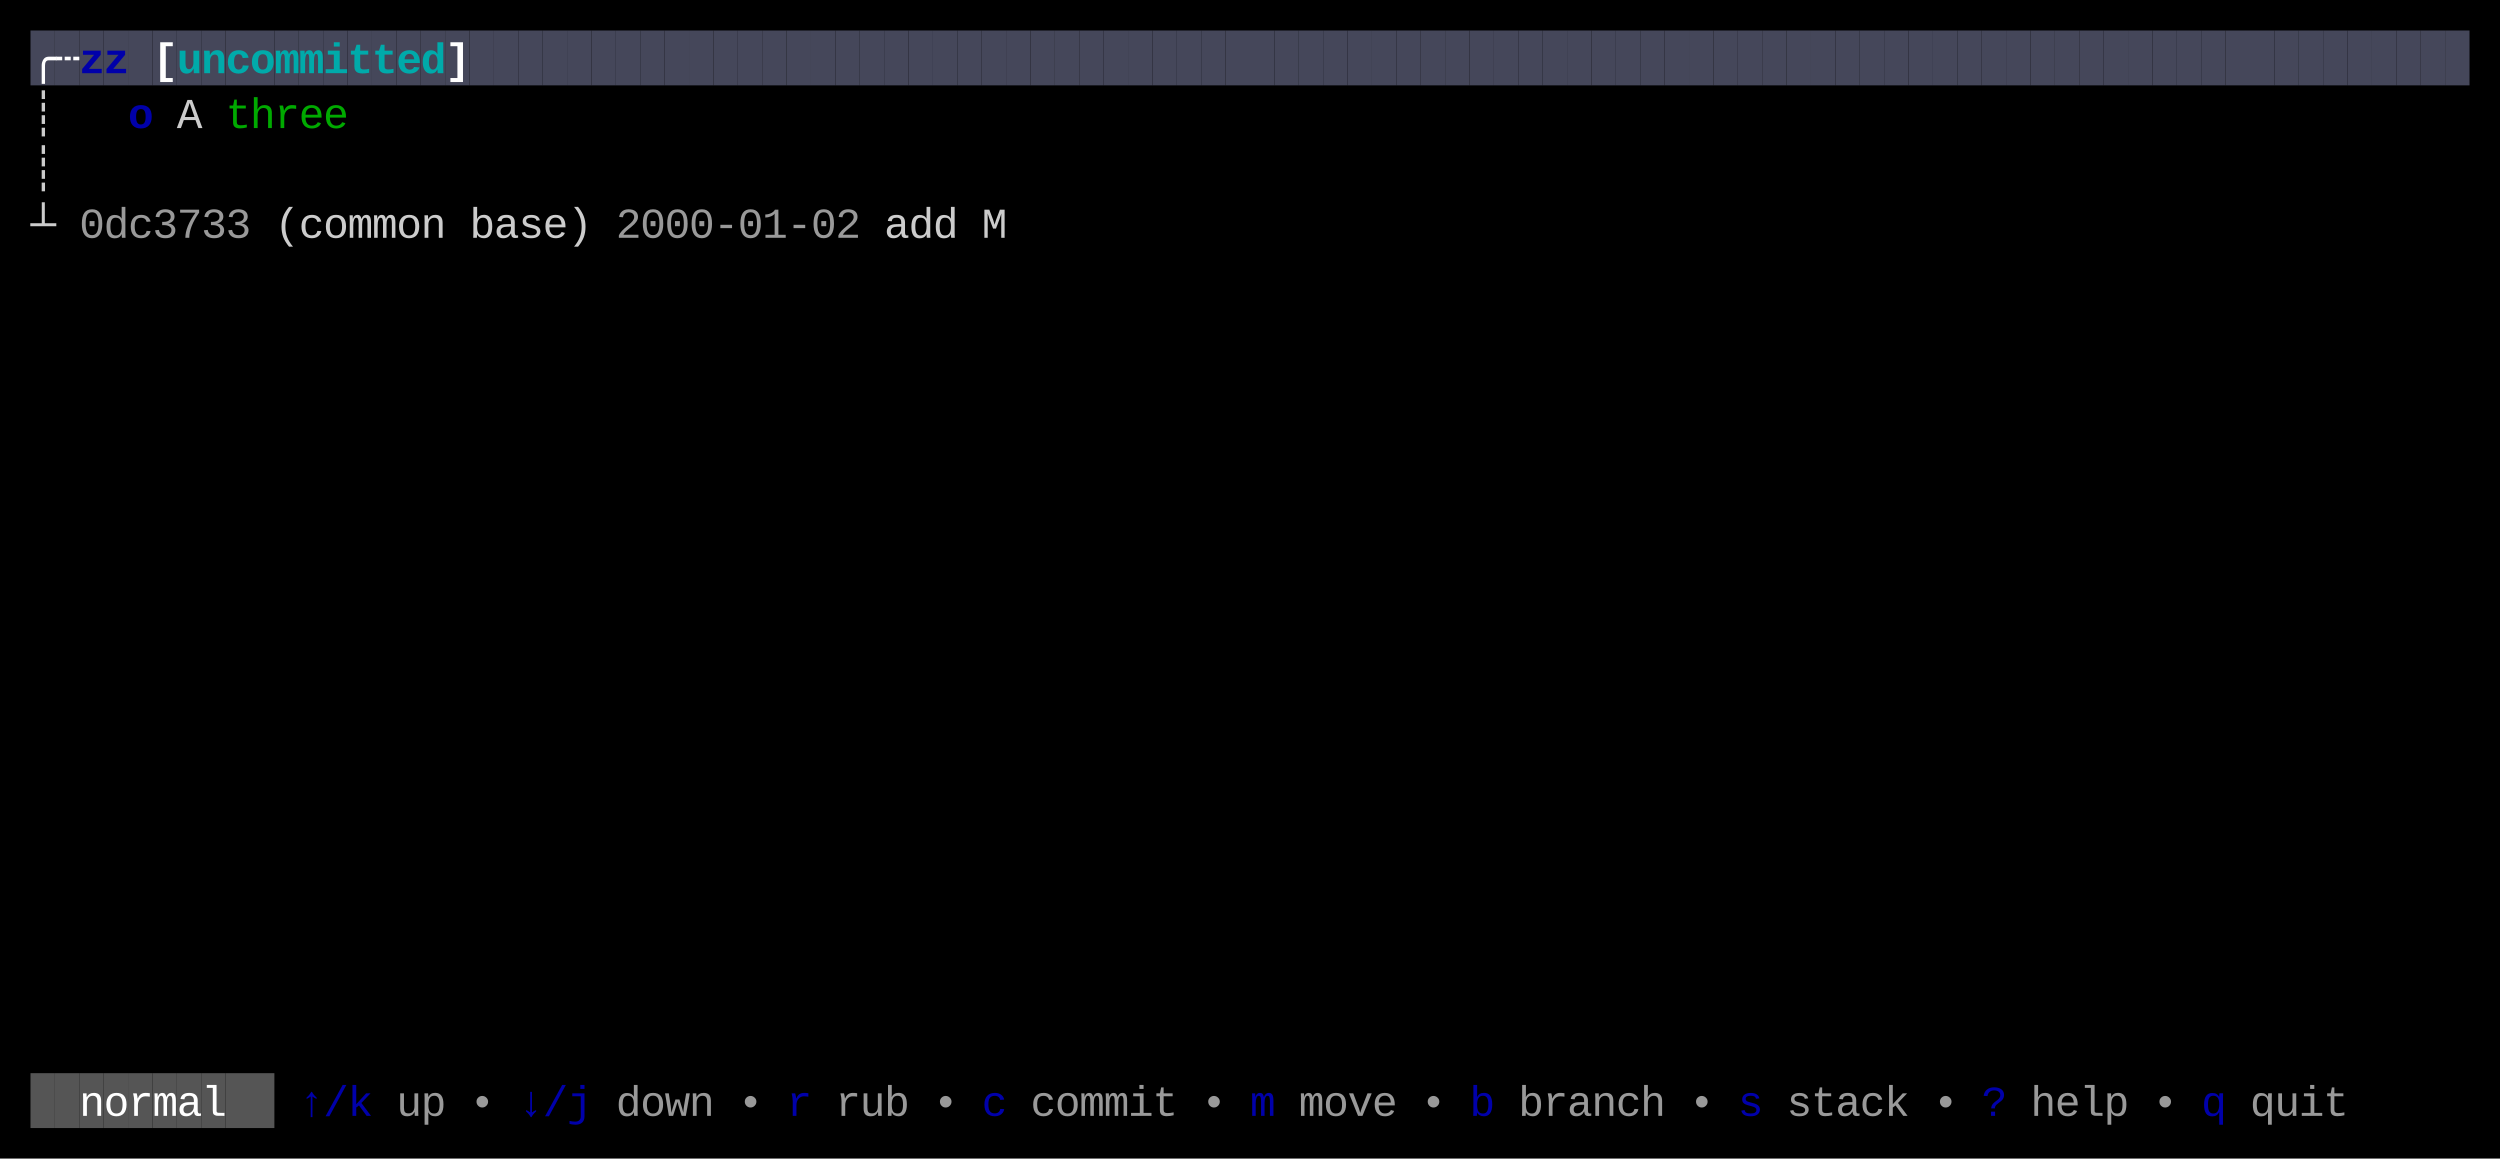
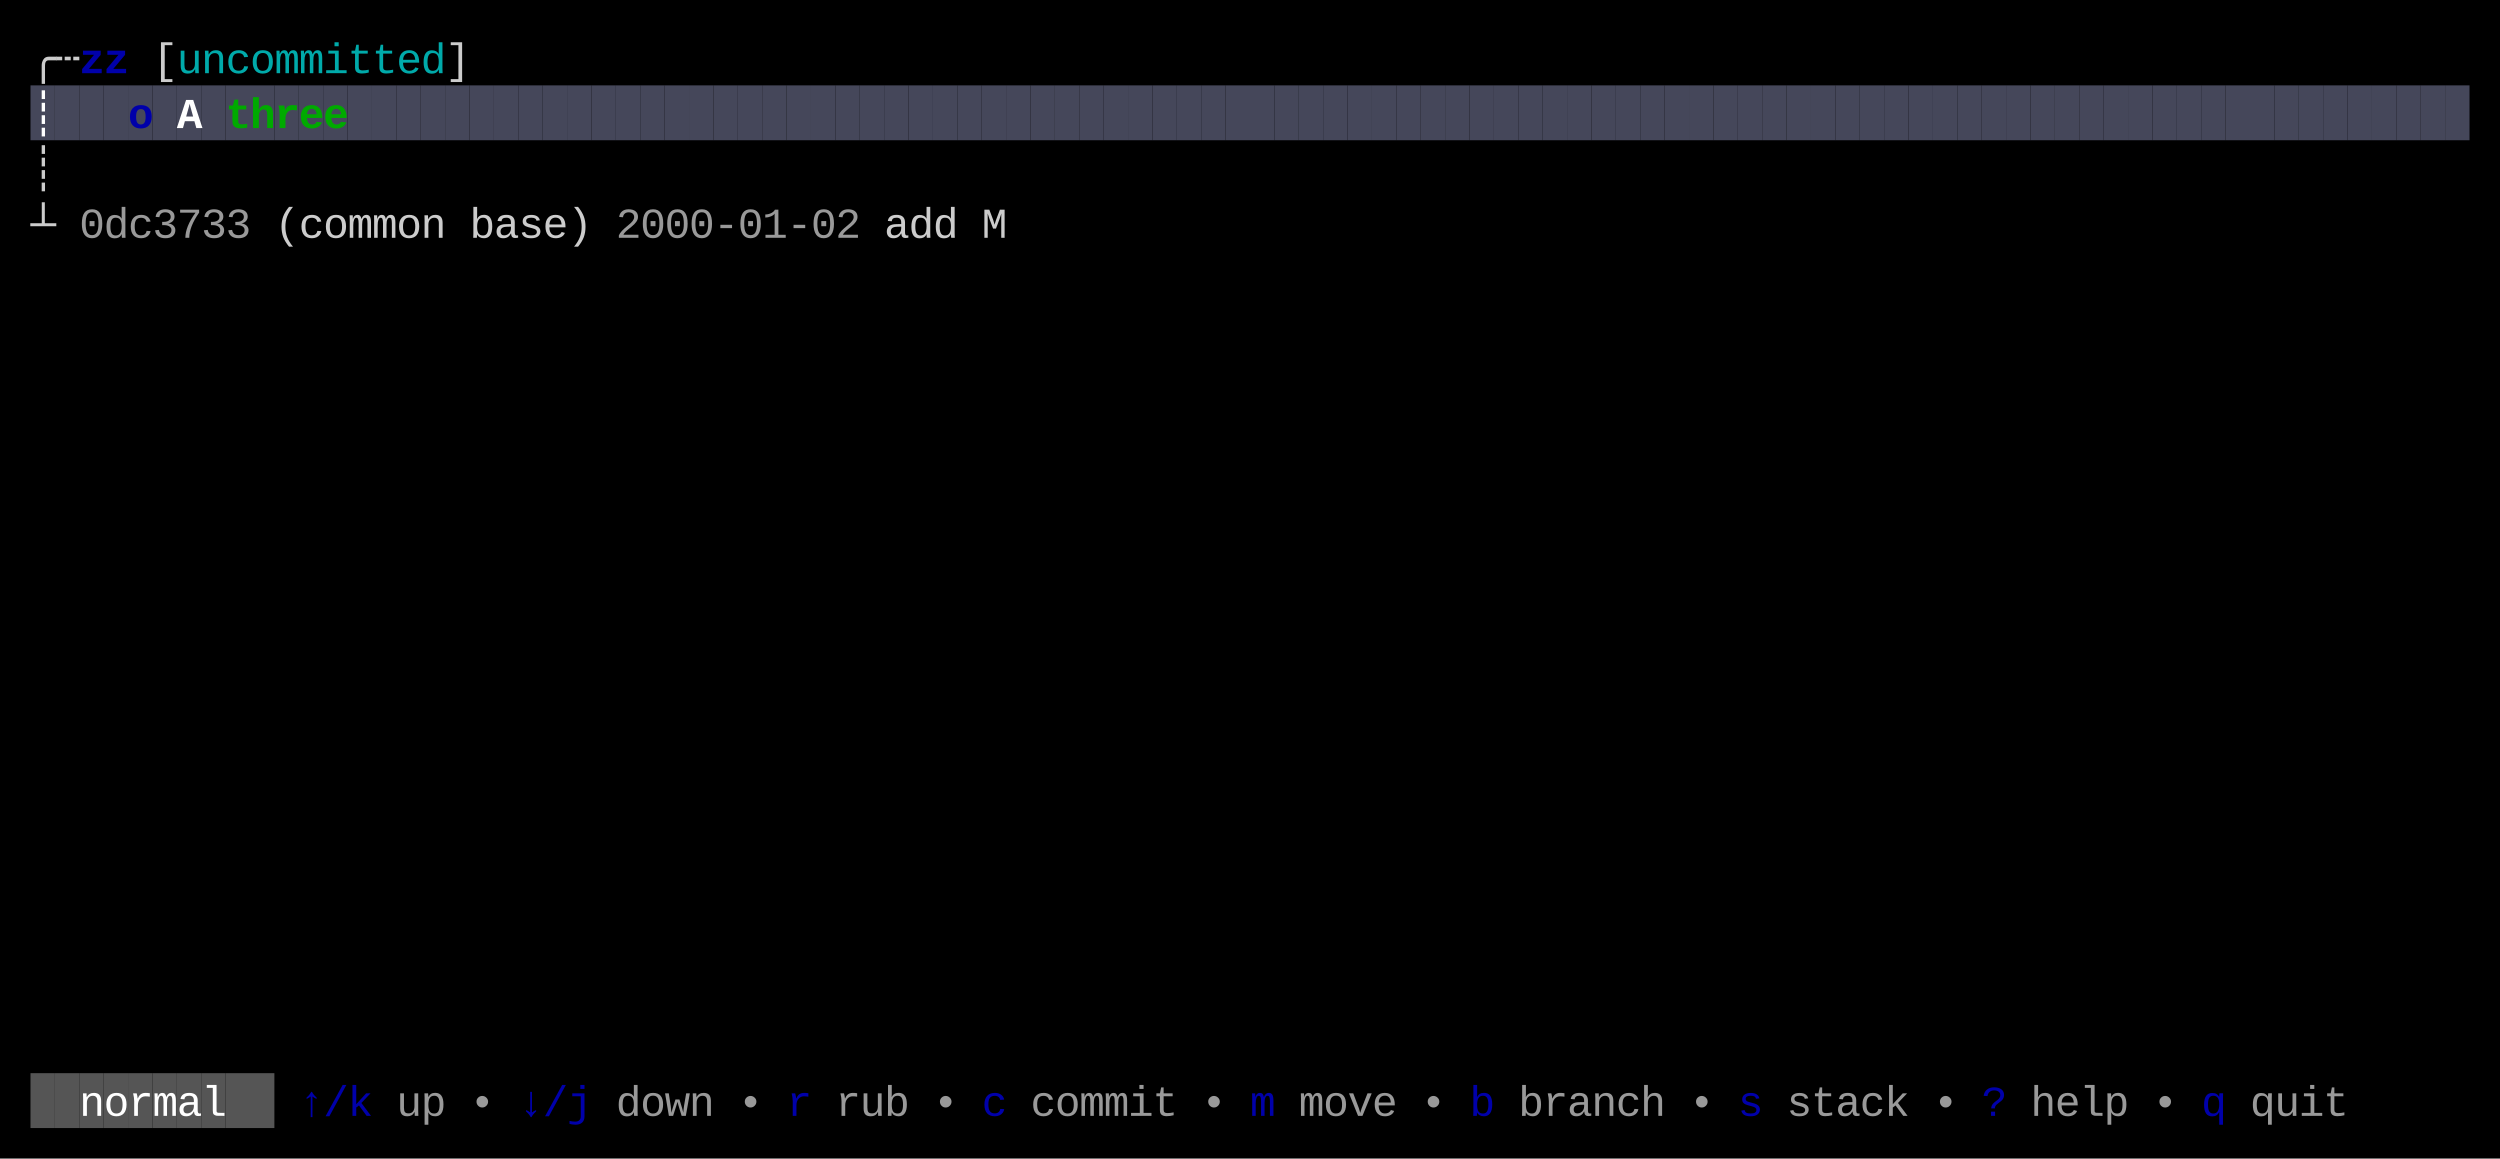
<svg xmlns="http://www.w3.org/2000/svg" width="820" height="380" viewBox="0 0 820 380">
  <rect x="0" y="0" width="820" height="380" fill="#000000" />
-   <rect x="10" y="10" width="8" height="18" fill="#45475A" />
-   <rect x="18" y="10" width="8" height="18" fill="#45475A" />
-   <rect x="26" y="10" width="8" height="18" fill="#45475A" />
-   <rect x="34" y="10" width="8" height="18" fill="#45475A" />
-   <rect x="42" y="10" width="8" height="18" fill="#45475A" />
-   <rect x="50" y="10" width="8" height="18" fill="#45475A" />
-   <rect x="58" y="10" width="8" height="18" fill="#45475A" />
-   <rect x="66" y="10" width="8" height="18" fill="#45475A" />
-   <rect x="74" y="10" width="8" height="18" fill="#45475A" />
-   <rect x="82" y="10" width="8" height="18" fill="#45475A" />
-   <rect x="90" y="10" width="8" height="18" fill="#45475A" />
-   <rect x="98" y="10" width="8" height="18" fill="#45475A" />
-   <rect x="106" y="10" width="8" height="18" fill="#45475A" />
-   <rect x="114" y="10" width="8" height="18" fill="#45475A" />
-   <rect x="122" y="10" width="8" height="18" fill="#45475A" />
-   <rect x="130" y="10" width="8" height="18" fill="#45475A" />
-   <rect x="138" y="10" width="8" height="18" fill="#45475A" />
-   <rect x="146" y="10" width="8" height="18" fill="#45475A" />
-   <rect x="154" y="10" width="8" height="18" fill="#45475A" />
-   <rect x="162" y="10" width="8" height="18" fill="#45475A" />
-   <rect x="170" y="10" width="8" height="18" fill="#45475A" />
-   <rect x="178" y="10" width="8" height="18" fill="#45475A" />
-   <rect x="186" y="10" width="8" height="18" fill="#45475A" />
-   <rect x="194" y="10" width="8" height="18" fill="#45475A" />
-   <rect x="202" y="10" width="8" height="18" fill="#45475A" />
-   <rect x="210" y="10" width="8" height="18" fill="#45475A" />
-   <rect x="218" y="10" width="8" height="18" fill="#45475A" />
-   <rect x="226" y="10" width="8" height="18" fill="#45475A" />
-   <rect x="234" y="10" width="8" height="18" fill="#45475A" />
-   <rect x="242" y="10" width="8" height="18" fill="#45475A" />
-   <rect x="250" y="10" width="8" height="18" fill="#45475A" />
-   <rect x="258" y="10" width="8" height="18" fill="#45475A" />
-   <rect x="266" y="10" width="8" height="18" fill="#45475A" />
-   <rect x="274" y="10" width="8" height="18" fill="#45475A" />
-   <rect x="282" y="10" width="8" height="18" fill="#45475A" />
-   <rect x="290" y="10" width="8" height="18" fill="#45475A" />
-   <rect x="298" y="10" width="8" height="18" fill="#45475A" />
-   <rect x="306" y="10" width="8" height="18" fill="#45475A" />
-   <rect x="314" y="10" width="8" height="18" fill="#45475A" />
-   <rect x="322" y="10" width="8" height="18" fill="#45475A" />
-   <rect x="330" y="10" width="8" height="18" fill="#45475A" />
-   <rect x="338" y="10" width="8" height="18" fill="#45475A" />
-   <rect x="346" y="10" width="8" height="18" fill="#45475A" />
-   <rect x="354" y="10" width="8" height="18" fill="#45475A" />
-   <rect x="362" y="10" width="8" height="18" fill="#45475A" />
-   <rect x="370" y="10" width="8" height="18" fill="#45475A" />
-   <rect x="378" y="10" width="8" height="18" fill="#45475A" />
-   <rect x="386" y="10" width="8" height="18" fill="#45475A" />
-   <rect x="394" y="10" width="8" height="18" fill="#45475A" />
-   <rect x="402" y="10" width="8" height="18" fill="#45475A" />
-   <rect x="410" y="10" width="8" height="18" fill="#45475A" />
-   <rect x="418" y="10" width="8" height="18" fill="#45475A" />
-   <rect x="426" y="10" width="8" height="18" fill="#45475A" />
-   <rect x="434" y="10" width="8" height="18" fill="#45475A" />
-   <rect x="442" y="10" width="8" height="18" fill="#45475A" />
-   <rect x="450" y="10" width="8" height="18" fill="#45475A" />
-   <rect x="458" y="10" width="8" height="18" fill="#45475A" />
-   <rect x="466" y="10" width="8" height="18" fill="#45475A" />
-   <rect x="474" y="10" width="8" height="18" fill="#45475A" />
-   <rect x="482" y="10" width="8" height="18" fill="#45475A" />
-   <rect x="490" y="10" width="8" height="18" fill="#45475A" />
-   <rect x="498" y="10" width="8" height="18" fill="#45475A" />
-   <rect x="506" y="10" width="8" height="18" fill="#45475A" />
-   <rect x="514" y="10" width="8" height="18" fill="#45475A" />
-   <rect x="522" y="10" width="8" height="18" fill="#45475A" />
-   <rect x="530" y="10" width="8" height="18" fill="#45475A" />
-   <rect x="538" y="10" width="8" height="18" fill="#45475A" />
-   <rect x="546" y="10" width="8" height="18" fill="#45475A" />
-   <rect x="554" y="10" width="8" height="18" fill="#45475A" />
-   <rect x="562" y="10" width="8" height="18" fill="#45475A" />
-   <rect x="570" y="10" width="8" height="18" fill="#45475A" />
-   <rect x="578" y="10" width="8" height="18" fill="#45475A" />
-   <rect x="586" y="10" width="8" height="18" fill="#45475A" />
-   <rect x="594" y="10" width="8" height="18" fill="#45475A" />
-   <rect x="602" y="10" width="8" height="18" fill="#45475A" />
-   <rect x="610" y="10" width="8" height="18" fill="#45475A" />
-   <rect x="618" y="10" width="8" height="18" fill="#45475A" />
-   <rect x="626" y="10" width="8" height="18" fill="#45475A" />
-   <rect x="634" y="10" width="8" height="18" fill="#45475A" />
-   <rect x="642" y="10" width="8" height="18" fill="#45475A" />
-   <rect x="650" y="10" width="8" height="18" fill="#45475A" />
-   <rect x="658" y="10" width="8" height="18" fill="#45475A" />
-   <rect x="666" y="10" width="8" height="18" fill="#45475A" />
-   <rect x="674" y="10" width="8" height="18" fill="#45475A" />
-   <rect x="682" y="10" width="8" height="18" fill="#45475A" />
-   <rect x="690" y="10" width="8" height="18" fill="#45475A" />
-   <rect x="698" y="10" width="8" height="18" fill="#45475A" />
-   <rect x="706" y="10" width="8" height="18" fill="#45475A" />
-   <rect x="714" y="10" width="8" height="18" fill="#45475A" />
-   <rect x="722" y="10" width="8" height="18" fill="#45475A" />
-   <rect x="730" y="10" width="8" height="18" fill="#45475A" />
-   <rect x="738" y="10" width="8" height="18" fill="#45475A" />
-   <rect x="746" y="10" width="8" height="18" fill="#45475A" />
-   <rect x="754" y="10" width="8" height="18" fill="#45475A" />
-   <rect x="762" y="10" width="8" height="18" fill="#45475A" />
-   <rect x="770" y="10" width="8" height="18" fill="#45475A" />
-   <rect x="778" y="10" width="8" height="18" fill="#45475A" />
-   <rect x="786" y="10" width="8" height="18" fill="#45475A" />
-   <rect x="794" y="10" width="8" height="18" fill="#45475A" />
-   <rect x="802" y="10" width="8" height="18" fill="#45475A" />
+   <rect x="10" y="28" width="8" height="18" fill="#45475A" />
+   <rect x="18" y="28" width="8" height="18" fill="#45475A" />
+   <rect x="26" y="28" width="8" height="18" fill="#45475A" />
+   <rect x="34" y="28" width="8" height="18" fill="#45475A" />
+   <rect x="42" y="28" width="8" height="18" fill="#45475A" />
+   <rect x="50" y="28" width="8" height="18" fill="#45475A" />
+   <rect x="58" y="28" width="8" height="18" fill="#45475A" />
+   <rect x="66" y="28" width="8" height="18" fill="#45475A" />
+   <rect x="74" y="28" width="8" height="18" fill="#45475A" />
+   <rect x="82" y="28" width="8" height="18" fill="#45475A" />
+   <rect x="90" y="28" width="8" height="18" fill="#45475A" />
+   <rect x="98" y="28" width="8" height="18" fill="#45475A" />
+   <rect x="106" y="28" width="8" height="18" fill="#45475A" />
+   <rect x="114" y="28" width="8" height="18" fill="#45475A" />
+   <rect x="122" y="28" width="8" height="18" fill="#45475A" />
+   <rect x="130" y="28" width="8" height="18" fill="#45475A" />
+   <rect x="138" y="28" width="8" height="18" fill="#45475A" />
+   <rect x="146" y="28" width="8" height="18" fill="#45475A" />
+   <rect x="154" y="28" width="8" height="18" fill="#45475A" />
+   <rect x="162" y="28" width="8" height="18" fill="#45475A" />
+   <rect x="170" y="28" width="8" height="18" fill="#45475A" />
+   <rect x="178" y="28" width="8" height="18" fill="#45475A" />
+   <rect x="186" y="28" width="8" height="18" fill="#45475A" />
+   <rect x="194" y="28" width="8" height="18" fill="#45475A" />
+   <rect x="202" y="28" width="8" height="18" fill="#45475A" />
+   <rect x="210" y="28" width="8" height="18" fill="#45475A" />
+   <rect x="218" y="28" width="8" height="18" fill="#45475A" />
+   <rect x="226" y="28" width="8" height="18" fill="#45475A" />
+   <rect x="234" y="28" width="8" height="18" fill="#45475A" />
+   <rect x="242" y="28" width="8" height="18" fill="#45475A" />
+   <rect x="250" y="28" width="8" height="18" fill="#45475A" />
+   <rect x="258" y="28" width="8" height="18" fill="#45475A" />
+   <rect x="266" y="28" width="8" height="18" fill="#45475A" />
+   <rect x="274" y="28" width="8" height="18" fill="#45475A" />
+   <rect x="282" y="28" width="8" height="18" fill="#45475A" />
+   <rect x="290" y="28" width="8" height="18" fill="#45475A" />
+   <rect x="298" y="28" width="8" height="18" fill="#45475A" />
+   <rect x="306" y="28" width="8" height="18" fill="#45475A" />
+   <rect x="314" y="28" width="8" height="18" fill="#45475A" />
+   <rect x="322" y="28" width="8" height="18" fill="#45475A" />
+   <rect x="330" y="28" width="8" height="18" fill="#45475A" />
+   <rect x="338" y="28" width="8" height="18" fill="#45475A" />
+   <rect x="346" y="28" width="8" height="18" fill="#45475A" />
+   <rect x="354" y="28" width="8" height="18" fill="#45475A" />
+   <rect x="362" y="28" width="8" height="18" fill="#45475A" />
+   <rect x="370" y="28" width="8" height="18" fill="#45475A" />
+   <rect x="378" y="28" width="8" height="18" fill="#45475A" />
+   <rect x="386" y="28" width="8" height="18" fill="#45475A" />
+   <rect x="394" y="28" width="8" height="18" fill="#45475A" />
+   <rect x="402" y="28" width="8" height="18" fill="#45475A" />
+   <rect x="410" y="28" width="8" height="18" fill="#45475A" />
+   <rect x="418" y="28" width="8" height="18" fill="#45475A" />
+   <rect x="426" y="28" width="8" height="18" fill="#45475A" />
+   <rect x="434" y="28" width="8" height="18" fill="#45475A" />
+   <rect x="442" y="28" width="8" height="18" fill="#45475A" />
+   <rect x="450" y="28" width="8" height="18" fill="#45475A" />
+   <rect x="458" y="28" width="8" height="18" fill="#45475A" />
+   <rect x="466" y="28" width="8" height="18" fill="#45475A" />
+   <rect x="474" y="28" width="8" height="18" fill="#45475A" />
+   <rect x="482" y="28" width="8" height="18" fill="#45475A" />
+   <rect x="490" y="28" width="8" height="18" fill="#45475A" />
+   <rect x="498" y="28" width="8" height="18" fill="#45475A" />
+   <rect x="506" y="28" width="8" height="18" fill="#45475A" />
+   <rect x="514" y="28" width="8" height="18" fill="#45475A" />
+   <rect x="522" y="28" width="8" height="18" fill="#45475A" />
+   <rect x="530" y="28" width="8" height="18" fill="#45475A" />
+   <rect x="538" y="28" width="8" height="18" fill="#45475A" />
+   <rect x="546" y="28" width="8" height="18" fill="#45475A" />
+   <rect x="554" y="28" width="8" height="18" fill="#45475A" />
+   <rect x="562" y="28" width="8" height="18" fill="#45475A" />
+   <rect x="570" y="28" width="8" height="18" fill="#45475A" />
+   <rect x="578" y="28" width="8" height="18" fill="#45475A" />
+   <rect x="586" y="28" width="8" height="18" fill="#45475A" />
+   <rect x="594" y="28" width="8" height="18" fill="#45475A" />
+   <rect x="602" y="28" width="8" height="18" fill="#45475A" />
+   <rect x="610" y="28" width="8" height="18" fill="#45475A" />
+   <rect x="618" y="28" width="8" height="18" fill="#45475A" />
+   <rect x="626" y="28" width="8" height="18" fill="#45475A" />
+   <rect x="634" y="28" width="8" height="18" fill="#45475A" />
+   <rect x="642" y="28" width="8" height="18" fill="#45475A" />
+   <rect x="650" y="28" width="8" height="18" fill="#45475A" />
+   <rect x="658" y="28" width="8" height="18" fill="#45475A" />
+   <rect x="666" y="28" width="8" height="18" fill="#45475A" />
+   <rect x="674" y="28" width="8" height="18" fill="#45475A" />
+   <rect x="682" y="28" width="8" height="18" fill="#45475A" />
+   <rect x="690" y="28" width="8" height="18" fill="#45475A" />
+   <rect x="698" y="28" width="8" height="18" fill="#45475A" />
+   <rect x="706" y="28" width="8" height="18" fill="#45475A" />
+   <rect x="714" y="28" width="8" height="18" fill="#45475A" />
+   <rect x="722" y="28" width="8" height="18" fill="#45475A" />
+   <rect x="730" y="28" width="8" height="18" fill="#45475A" />
+   <rect x="738" y="28" width="8" height="18" fill="#45475A" />
+   <rect x="746" y="28" width="8" height="18" fill="#45475A" />
+   <rect x="754" y="28" width="8" height="18" fill="#45475A" />
+   <rect x="762" y="28" width="8" height="18" fill="#45475A" />
+   <rect x="770" y="28" width="8" height="18" fill="#45475A" />
+   <rect x="778" y="28" width="8" height="18" fill="#45475A" />
+   <rect x="786" y="28" width="8" height="18" fill="#45475A" />
+   <rect x="794" y="28" width="8" height="18" fill="#45475A" />
+   <rect x="802" y="28" width="8" height="18" fill="#45475A" />
  <rect x="10" y="352" width="8" height="18" fill="#555555" />
  <rect x="18" y="352" width="8" height="18" fill="#555555" />
  <rect x="26" y="352" width="8" height="18" fill="#555555" />
  <rect x="34" y="352" width="8" height="18" fill="#555555" />
  <rect x="42" y="352" width="8" height="18" fill="#555555" />
  <rect x="50" y="352" width="8" height="18" fill="#555555" />
  <rect x="58" y="352" width="8" height="18" fill="#555555" />
  <rect x="66" y="352" width="8" height="18" fill="#555555" />
  <rect x="74" y="352" width="8" height="18" fill="#555555" />
  <rect x="82" y="352" width="8" height="18" fill="#555555" />
-   <text x="10" y="24" style="fill:#FFFFFF;font-weight:bold;" font-family="Menlo, Monaco, 'Courier New', monospace" font-size="14" xml:space="preserve">╭</text>
-   <text x="18" y="24" style="fill:#FFFFFF;font-weight:bold;" font-family="Menlo, Monaco, 'Courier New', monospace" font-size="14" xml:space="preserve">┄</text>
+   <text x="10" y="24" style="fill:#CCCCCC;" font-family="Menlo, Monaco, 'Courier New', monospace" font-size="14" xml:space="preserve">╭</text>
+   <text x="18" y="24" style="fill:#CCCCCC;" font-family="Menlo, Monaco, 'Courier New', monospace" font-size="14" xml:space="preserve">┄</text>
  <text x="26" y="24" style="fill:#0000AA;font-weight:bold;" font-family="Menlo, Monaco, 'Courier New', monospace" font-size="14" xml:space="preserve">z</text>
  <text x="34" y="24" style="fill:#0000AA;font-weight:bold;" font-family="Menlo, Monaco, 'Courier New', monospace" font-size="14" xml:space="preserve">z</text>
-   <text x="50" y="24" style="fill:#FFFFFF;font-weight:bold;" font-family="Menlo, Monaco, 'Courier New', monospace" font-size="14" xml:space="preserve">[</text>
-   <text x="58" y="24" style="fill:#00AAAA;font-weight:bold;" font-family="Menlo, Monaco, 'Courier New', monospace" font-size="14" xml:space="preserve">u</text>
-   <text x="66" y="24" style="fill:#00AAAA;font-weight:bold;" font-family="Menlo, Monaco, 'Courier New', monospace" font-size="14" xml:space="preserve">n</text>
-   <text x="74" y="24" style="fill:#00AAAA;font-weight:bold;" font-family="Menlo, Monaco, 'Courier New', monospace" font-size="14" xml:space="preserve">c</text>
-   <text x="82" y="24" style="fill:#00AAAA;font-weight:bold;" font-family="Menlo, Monaco, 'Courier New', monospace" font-size="14" xml:space="preserve">o</text>
-   <text x="90" y="24" style="fill:#00AAAA;font-weight:bold;" font-family="Menlo, Monaco, 'Courier New', monospace" font-size="14" xml:space="preserve">m</text>
-   <text x="98" y="24" style="fill:#00AAAA;font-weight:bold;" font-family="Menlo, Monaco, 'Courier New', monospace" font-size="14" xml:space="preserve">m</text>
-   <text x="106" y="24" style="fill:#00AAAA;font-weight:bold;" font-family="Menlo, Monaco, 'Courier New', monospace" font-size="14" xml:space="preserve">i</text>
-   <text x="114" y="24" style="fill:#00AAAA;font-weight:bold;" font-family="Menlo, Monaco, 'Courier New', monospace" font-size="14" xml:space="preserve">t</text>
-   <text x="122" y="24" style="fill:#00AAAA;font-weight:bold;" font-family="Menlo, Monaco, 'Courier New', monospace" font-size="14" xml:space="preserve">t</text>
-   <text x="130" y="24" style="fill:#00AAAA;font-weight:bold;" font-family="Menlo, Monaco, 'Courier New', monospace" font-size="14" xml:space="preserve">e</text>
-   <text x="138" y="24" style="fill:#00AAAA;font-weight:bold;" font-family="Menlo, Monaco, 'Courier New', monospace" font-size="14" xml:space="preserve">d</text>
-   <text x="146" y="24" style="fill:#FFFFFF;font-weight:bold;" font-family="Menlo, Monaco, 'Courier New', monospace" font-size="14" xml:space="preserve">]</text>
-   <text x="10" y="42" style="fill:#CCCCCC;" font-family="Menlo, Monaco, 'Courier New', monospace" font-size="14" xml:space="preserve">┊</text>
+   <text x="50" y="24" style="fill:#CCCCCC;" font-family="Menlo, Monaco, 'Courier New', monospace" font-size="14" xml:space="preserve">[</text>
+   <text x="58" y="24" style="fill:#00AAAA;" font-family="Menlo, Monaco, 'Courier New', monospace" font-size="14" xml:space="preserve">u</text>
+   <text x="66" y="24" style="fill:#00AAAA;" font-family="Menlo, Monaco, 'Courier New', monospace" font-size="14" xml:space="preserve">n</text>
+   <text x="74" y="24" style="fill:#00AAAA;" font-family="Menlo, Monaco, 'Courier New', monospace" font-size="14" xml:space="preserve">c</text>
+   <text x="82" y="24" style="fill:#00AAAA;" font-family="Menlo, Monaco, 'Courier New', monospace" font-size="14" xml:space="preserve">o</text>
+   <text x="90" y="24" style="fill:#00AAAA;" font-family="Menlo, Monaco, 'Courier New', monospace" font-size="14" xml:space="preserve">m</text>
+   <text x="98" y="24" style="fill:#00AAAA;" font-family="Menlo, Monaco, 'Courier New', monospace" font-size="14" xml:space="preserve">m</text>
+   <text x="106" y="24" style="fill:#00AAAA;" font-family="Menlo, Monaco, 'Courier New', monospace" font-size="14" xml:space="preserve">i</text>
+   <text x="114" y="24" style="fill:#00AAAA;" font-family="Menlo, Monaco, 'Courier New', monospace" font-size="14" xml:space="preserve">t</text>
+   <text x="122" y="24" style="fill:#00AAAA;" font-family="Menlo, Monaco, 'Courier New', monospace" font-size="14" xml:space="preserve">t</text>
+   <text x="130" y="24" style="fill:#00AAAA;" font-family="Menlo, Monaco, 'Courier New', monospace" font-size="14" xml:space="preserve">e</text>
+   <text x="138" y="24" style="fill:#00AAAA;" font-family="Menlo, Monaco, 'Courier New', monospace" font-size="14" xml:space="preserve">d</text>
+   <text x="146" y="24" style="fill:#CCCCCC;" font-family="Menlo, Monaco, 'Courier New', monospace" font-size="14" xml:space="preserve">]</text>
+   <text x="10" y="42" style="fill:#FFFFFF;font-weight:bold;" font-family="Menlo, Monaco, 'Courier New', monospace" font-size="14" xml:space="preserve">┊</text>
  <text x="42" y="42" style="fill:#0000AA;font-weight:bold;" font-family="Menlo, Monaco, 'Courier New', monospace" font-size="14" xml:space="preserve">o</text>
-   <text x="58" y="42" style="fill:#CCCCCC;" font-family="Menlo, Monaco, 'Courier New', monospace" font-size="14" xml:space="preserve">A</text>
-   <text x="74" y="42" style="fill:#00AA00;" font-family="Menlo, Monaco, 'Courier New', monospace" font-size="14" xml:space="preserve">t</text>
-   <text x="82" y="42" style="fill:#00AA00;" font-family="Menlo, Monaco, 'Courier New', monospace" font-size="14" xml:space="preserve">h</text>
-   <text x="90" y="42" style="fill:#00AA00;" font-family="Menlo, Monaco, 'Courier New', monospace" font-size="14" xml:space="preserve">r</text>
-   <text x="98" y="42" style="fill:#00AA00;" font-family="Menlo, Monaco, 'Courier New', monospace" font-size="14" xml:space="preserve">e</text>
-   <text x="106" y="42" style="fill:#00AA00;" font-family="Menlo, Monaco, 'Courier New', monospace" font-size="14" xml:space="preserve">e</text>
+   <text x="58" y="42" style="fill:#FFFFFF;font-weight:bold;" font-family="Menlo, Monaco, 'Courier New', monospace" font-size="14" xml:space="preserve">A</text>
+   <text x="74" y="42" style="fill:#00AA00;font-weight:bold;" font-family="Menlo, Monaco, 'Courier New', monospace" font-size="14" xml:space="preserve">t</text>
+   <text x="82" y="42" style="fill:#00AA00;font-weight:bold;" font-family="Menlo, Monaco, 'Courier New', monospace" font-size="14" xml:space="preserve">h</text>
+   <text x="90" y="42" style="fill:#00AA00;font-weight:bold;" font-family="Menlo, Monaco, 'Courier New', monospace" font-size="14" xml:space="preserve">r</text>
+   <text x="98" y="42" style="fill:#00AA00;font-weight:bold;" font-family="Menlo, Monaco, 'Courier New', monospace" font-size="14" xml:space="preserve">e</text>
+   <text x="106" y="42" style="fill:#00AA00;font-weight:bold;" font-family="Menlo, Monaco, 'Courier New', monospace" font-size="14" xml:space="preserve">e</text>
  <text x="10" y="60" style="fill:#CCCCCC;" font-family="Menlo, Monaco, 'Courier New', monospace" font-size="14" xml:space="preserve">┊</text>
  <text x="10" y="78" style="fill:#CCCCCC;" font-family="Menlo, Monaco, 'Courier New', monospace" font-size="14" xml:space="preserve">┴</text>
  <text x="26" y="78" style="fill:#CCCCCC;opacity:0.75;" font-family="Menlo, Monaco, 'Courier New', monospace" font-size="14" xml:space="preserve">0</text>
  <text x="34" y="78" style="fill:#CCCCCC;opacity:0.75;" font-family="Menlo, Monaco, 'Courier New', monospace" font-size="14" xml:space="preserve">d</text>
  <text x="42" y="78" style="fill:#CCCCCC;opacity:0.75;" font-family="Menlo, Monaco, 'Courier New', monospace" font-size="14" xml:space="preserve">c</text>
  <text x="50" y="78" style="fill:#CCCCCC;opacity:0.75;" font-family="Menlo, Monaco, 'Courier New', monospace" font-size="14" xml:space="preserve">3</text>
  <text x="58" y="78" style="fill:#CCCCCC;opacity:0.75;" font-family="Menlo, Monaco, 'Courier New', monospace" font-size="14" xml:space="preserve">7</text>
  <text x="66" y="78" style="fill:#CCCCCC;opacity:0.75;" font-family="Menlo, Monaco, 'Courier New', monospace" font-size="14" xml:space="preserve">3</text>
  <text x="74" y="78" style="fill:#CCCCCC;opacity:0.75;" font-family="Menlo, Monaco, 'Courier New', monospace" font-size="14" xml:space="preserve">3</text>
  <text x="90" y="78" style="fill:#CCCCCC;" font-family="Menlo, Monaco, 'Courier New', monospace" font-size="14" xml:space="preserve">(</text>
  <text x="98" y="78" style="fill:#CCCCCC;" font-family="Menlo, Monaco, 'Courier New', monospace" font-size="14" xml:space="preserve">c</text>
  <text x="106" y="78" style="fill:#CCCCCC;" font-family="Menlo, Monaco, 'Courier New', monospace" font-size="14" xml:space="preserve">o</text>
  <text x="114" y="78" style="fill:#CCCCCC;" font-family="Menlo, Monaco, 'Courier New', monospace" font-size="14" xml:space="preserve">m</text>
  <text x="122" y="78" style="fill:#CCCCCC;" font-family="Menlo, Monaco, 'Courier New', monospace" font-size="14" xml:space="preserve">m</text>
  <text x="130" y="78" style="fill:#CCCCCC;" font-family="Menlo, Monaco, 'Courier New', monospace" font-size="14" xml:space="preserve">o</text>
  <text x="138" y="78" style="fill:#CCCCCC;" font-family="Menlo, Monaco, 'Courier New', monospace" font-size="14" xml:space="preserve">n</text>
  <text x="154" y="78" style="fill:#CCCCCC;" font-family="Menlo, Monaco, 'Courier New', monospace" font-size="14" xml:space="preserve">b</text>
  <text x="162" y="78" style="fill:#CCCCCC;" font-family="Menlo, Monaco, 'Courier New', monospace" font-size="14" xml:space="preserve">a</text>
  <text x="170" y="78" style="fill:#CCCCCC;" font-family="Menlo, Monaco, 'Courier New', monospace" font-size="14" xml:space="preserve">s</text>
  <text x="178" y="78" style="fill:#CCCCCC;" font-family="Menlo, Monaco, 'Courier New', monospace" font-size="14" xml:space="preserve">e</text>
  <text x="186" y="78" style="fill:#CCCCCC;" font-family="Menlo, Monaco, 'Courier New', monospace" font-size="14" xml:space="preserve">)</text>
  <text x="202" y="78" style="fill:#CCCCCC;opacity:0.75;" font-family="Menlo, Monaco, 'Courier New', monospace" font-size="14" xml:space="preserve">2</text>
  <text x="210" y="78" style="fill:#CCCCCC;opacity:0.75;" font-family="Menlo, Monaco, 'Courier New', monospace" font-size="14" xml:space="preserve">0</text>
  <text x="218" y="78" style="fill:#CCCCCC;opacity:0.75;" font-family="Menlo, Monaco, 'Courier New', monospace" font-size="14" xml:space="preserve">0</text>
  <text x="226" y="78" style="fill:#CCCCCC;opacity:0.75;" font-family="Menlo, Monaco, 'Courier New', monospace" font-size="14" xml:space="preserve">0</text>
  <text x="234" y="78" style="fill:#CCCCCC;opacity:0.75;" font-family="Menlo, Monaco, 'Courier New', monospace" font-size="14" xml:space="preserve">-</text>
  <text x="242" y="78" style="fill:#CCCCCC;opacity:0.75;" font-family="Menlo, Monaco, 'Courier New', monospace" font-size="14" xml:space="preserve">0</text>
  <text x="250" y="78" style="fill:#CCCCCC;opacity:0.75;" font-family="Menlo, Monaco, 'Courier New', monospace" font-size="14" xml:space="preserve">1</text>
  <text x="258" y="78" style="fill:#CCCCCC;opacity:0.75;" font-family="Menlo, Monaco, 'Courier New', monospace" font-size="14" xml:space="preserve">-</text>
  <text x="266" y="78" style="fill:#CCCCCC;opacity:0.75;" font-family="Menlo, Monaco, 'Courier New', monospace" font-size="14" xml:space="preserve">0</text>
  <text x="274" y="78" style="fill:#CCCCCC;opacity:0.75;" font-family="Menlo, Monaco, 'Courier New', monospace" font-size="14" xml:space="preserve">2</text>
  <text x="290" y="78" style="fill:#CCCCCC;" font-family="Menlo, Monaco, 'Courier New', monospace" font-size="14" xml:space="preserve">a</text>
  <text x="298" y="78" style="fill:#CCCCCC;" font-family="Menlo, Monaco, 'Courier New', monospace" font-size="14" xml:space="preserve">d</text>
  <text x="306" y="78" style="fill:#CCCCCC;" font-family="Menlo, Monaco, 'Courier New', monospace" font-size="14" xml:space="preserve">d</text>
  <text x="322" y="78" style="fill:#CCCCCC;" font-family="Menlo, Monaco, 'Courier New', monospace" font-size="14" xml:space="preserve">M</text>
  <text x="26" y="366" style="fill:#FFFFFF;" font-family="Menlo, Monaco, 'Courier New', monospace" font-size="14" xml:space="preserve">n</text>
  <text x="34" y="366" style="fill:#FFFFFF;" font-family="Menlo, Monaco, 'Courier New', monospace" font-size="14" xml:space="preserve">o</text>
  <text x="42" y="366" style="fill:#FFFFFF;" font-family="Menlo, Monaco, 'Courier New', monospace" font-size="14" xml:space="preserve">r</text>
  <text x="50" y="366" style="fill:#FFFFFF;" font-family="Menlo, Monaco, 'Courier New', monospace" font-size="14" xml:space="preserve">m</text>
  <text x="58" y="366" style="fill:#FFFFFF;" font-family="Menlo, Monaco, 'Courier New', monospace" font-size="14" xml:space="preserve">a</text>
  <text x="66" y="366" style="fill:#FFFFFF;" font-family="Menlo, Monaco, 'Courier New', monospace" font-size="14" xml:space="preserve">l</text>
  <text x="98" y="366" style="fill:#0000AA;" font-family="Menlo, Monaco, 'Courier New', monospace" font-size="14" xml:space="preserve">↑</text>
  <text x="106" y="366" style="fill:#0000AA;" font-family="Menlo, Monaco, 'Courier New', monospace" font-size="14" xml:space="preserve">/</text>
  <text x="114" y="366" style="fill:#0000AA;" font-family="Menlo, Monaco, 'Courier New', monospace" font-size="14" xml:space="preserve">k</text>
  <text x="130" y="366" style="fill:#CCCCCC;opacity:0.75;" font-family="Menlo, Monaco, 'Courier New', monospace" font-size="14" xml:space="preserve">u</text>
  <text x="138" y="366" style="fill:#CCCCCC;opacity:0.75;" font-family="Menlo, Monaco, 'Courier New', monospace" font-size="14" xml:space="preserve">p</text>
  <text x="154" y="366" style="fill:#CCCCCC;opacity:0.75;" font-family="Menlo, Monaco, 'Courier New', monospace" font-size="14" xml:space="preserve">•</text>
  <text x="170" y="366" style="fill:#0000AA;" font-family="Menlo, Monaco, 'Courier New', monospace" font-size="14" xml:space="preserve">↓</text>
  <text x="178" y="366" style="fill:#0000AA;" font-family="Menlo, Monaco, 'Courier New', monospace" font-size="14" xml:space="preserve">/</text>
  <text x="186" y="366" style="fill:#0000AA;" font-family="Menlo, Monaco, 'Courier New', monospace" font-size="14" xml:space="preserve">j</text>
  <text x="202" y="366" style="fill:#CCCCCC;opacity:0.75;" font-family="Menlo, Monaco, 'Courier New', monospace" font-size="14" xml:space="preserve">d</text>
  <text x="210" y="366" style="fill:#CCCCCC;opacity:0.75;" font-family="Menlo, Monaco, 'Courier New', monospace" font-size="14" xml:space="preserve">o</text>
  <text x="218" y="366" style="fill:#CCCCCC;opacity:0.75;" font-family="Menlo, Monaco, 'Courier New', monospace" font-size="14" xml:space="preserve">w</text>
  <text x="226" y="366" style="fill:#CCCCCC;opacity:0.75;" font-family="Menlo, Monaco, 'Courier New', monospace" font-size="14" xml:space="preserve">n</text>
  <text x="242" y="366" style="fill:#CCCCCC;opacity:0.75;" font-family="Menlo, Monaco, 'Courier New', monospace" font-size="14" xml:space="preserve">•</text>
  <text x="258" y="366" style="fill:#0000AA;" font-family="Menlo, Monaco, 'Courier New', monospace" font-size="14" xml:space="preserve">r</text>
  <text x="274" y="366" style="fill:#CCCCCC;opacity:0.75;" font-family="Menlo, Monaco, 'Courier New', monospace" font-size="14" xml:space="preserve">r</text>
  <text x="282" y="366" style="fill:#CCCCCC;opacity:0.75;" font-family="Menlo, Monaco, 'Courier New', monospace" font-size="14" xml:space="preserve">u</text>
  <text x="290" y="366" style="fill:#CCCCCC;opacity:0.75;" font-family="Menlo, Monaco, 'Courier New', monospace" font-size="14" xml:space="preserve">b</text>
  <text x="306" y="366" style="fill:#CCCCCC;opacity:0.75;" font-family="Menlo, Monaco, 'Courier New', monospace" font-size="14" xml:space="preserve">•</text>
  <text x="322" y="366" style="fill:#0000AA;" font-family="Menlo, Monaco, 'Courier New', monospace" font-size="14" xml:space="preserve">c</text>
  <text x="338" y="366" style="fill:#CCCCCC;opacity:0.75;" font-family="Menlo, Monaco, 'Courier New', monospace" font-size="14" xml:space="preserve">c</text>
  <text x="346" y="366" style="fill:#CCCCCC;opacity:0.75;" font-family="Menlo, Monaco, 'Courier New', monospace" font-size="14" xml:space="preserve">o</text>
  <text x="354" y="366" style="fill:#CCCCCC;opacity:0.75;" font-family="Menlo, Monaco, 'Courier New', monospace" font-size="14" xml:space="preserve">m</text>
  <text x="362" y="366" style="fill:#CCCCCC;opacity:0.75;" font-family="Menlo, Monaco, 'Courier New', monospace" font-size="14" xml:space="preserve">m</text>
  <text x="370" y="366" style="fill:#CCCCCC;opacity:0.75;" font-family="Menlo, Monaco, 'Courier New', monospace" font-size="14" xml:space="preserve">i</text>
  <text x="378" y="366" style="fill:#CCCCCC;opacity:0.75;" font-family="Menlo, Monaco, 'Courier New', monospace" font-size="14" xml:space="preserve">t</text>
  <text x="394" y="366" style="fill:#CCCCCC;opacity:0.75;" font-family="Menlo, Monaco, 'Courier New', monospace" font-size="14" xml:space="preserve">•</text>
  <text x="410" y="366" style="fill:#0000AA;" font-family="Menlo, Monaco, 'Courier New', monospace" font-size="14" xml:space="preserve">m</text>
  <text x="426" y="366" style="fill:#CCCCCC;opacity:0.75;" font-family="Menlo, Monaco, 'Courier New', monospace" font-size="14" xml:space="preserve">m</text>
  <text x="434" y="366" style="fill:#CCCCCC;opacity:0.75;" font-family="Menlo, Monaco, 'Courier New', monospace" font-size="14" xml:space="preserve">o</text>
  <text x="442" y="366" style="fill:#CCCCCC;opacity:0.75;" font-family="Menlo, Monaco, 'Courier New', monospace" font-size="14" xml:space="preserve">v</text>
  <text x="450" y="366" style="fill:#CCCCCC;opacity:0.75;" font-family="Menlo, Monaco, 'Courier New', monospace" font-size="14" xml:space="preserve">e</text>
  <text x="466" y="366" style="fill:#CCCCCC;opacity:0.75;" font-family="Menlo, Monaco, 'Courier New', monospace" font-size="14" xml:space="preserve">•</text>
  <text x="482" y="366" style="fill:#0000AA;" font-family="Menlo, Monaco, 'Courier New', monospace" font-size="14" xml:space="preserve">b</text>
  <text x="498" y="366" style="fill:#CCCCCC;opacity:0.75;" font-family="Menlo, Monaco, 'Courier New', monospace" font-size="14" xml:space="preserve">b</text>
  <text x="506" y="366" style="fill:#CCCCCC;opacity:0.75;" font-family="Menlo, Monaco, 'Courier New', monospace" font-size="14" xml:space="preserve">r</text>
  <text x="514" y="366" style="fill:#CCCCCC;opacity:0.75;" font-family="Menlo, Monaco, 'Courier New', monospace" font-size="14" xml:space="preserve">a</text>
  <text x="522" y="366" style="fill:#CCCCCC;opacity:0.75;" font-family="Menlo, Monaco, 'Courier New', monospace" font-size="14" xml:space="preserve">n</text>
  <text x="530" y="366" style="fill:#CCCCCC;opacity:0.75;" font-family="Menlo, Monaco, 'Courier New', monospace" font-size="14" xml:space="preserve">c</text>
  <text x="538" y="366" style="fill:#CCCCCC;opacity:0.75;" font-family="Menlo, Monaco, 'Courier New', monospace" font-size="14" xml:space="preserve">h</text>
  <text x="554" y="366" style="fill:#CCCCCC;opacity:0.75;" font-family="Menlo, Monaco, 'Courier New', monospace" font-size="14" xml:space="preserve">•</text>
  <text x="570" y="366" style="fill:#0000AA;" font-family="Menlo, Monaco, 'Courier New', monospace" font-size="14" xml:space="preserve">s</text>
  <text x="586" y="366" style="fill:#CCCCCC;opacity:0.75;" font-family="Menlo, Monaco, 'Courier New', monospace" font-size="14" xml:space="preserve">s</text>
  <text x="594" y="366" style="fill:#CCCCCC;opacity:0.75;" font-family="Menlo, Monaco, 'Courier New', monospace" font-size="14" xml:space="preserve">t</text>
  <text x="602" y="366" style="fill:#CCCCCC;opacity:0.75;" font-family="Menlo, Monaco, 'Courier New', monospace" font-size="14" xml:space="preserve">a</text>
  <text x="610" y="366" style="fill:#CCCCCC;opacity:0.75;" font-family="Menlo, Monaco, 'Courier New', monospace" font-size="14" xml:space="preserve">c</text>
  <text x="618" y="366" style="fill:#CCCCCC;opacity:0.75;" font-family="Menlo, Monaco, 'Courier New', monospace" font-size="14" xml:space="preserve">k</text>
  <text x="634" y="366" style="fill:#CCCCCC;opacity:0.75;" font-family="Menlo, Monaco, 'Courier New', monospace" font-size="14" xml:space="preserve">•</text>
  <text x="650" y="366" style="fill:#0000AA;" font-family="Menlo, Monaco, 'Courier New', monospace" font-size="14" xml:space="preserve">?</text>
  <text x="666" y="366" style="fill:#CCCCCC;opacity:0.75;" font-family="Menlo, Monaco, 'Courier New', monospace" font-size="14" xml:space="preserve">h</text>
  <text x="674" y="366" style="fill:#CCCCCC;opacity:0.75;" font-family="Menlo, Monaco, 'Courier New', monospace" font-size="14" xml:space="preserve">e</text>
  <text x="682" y="366" style="fill:#CCCCCC;opacity:0.75;" font-family="Menlo, Monaco, 'Courier New', monospace" font-size="14" xml:space="preserve">l</text>
  <text x="690" y="366" style="fill:#CCCCCC;opacity:0.75;" font-family="Menlo, Monaco, 'Courier New', monospace" font-size="14" xml:space="preserve">p</text>
  <text x="706" y="366" style="fill:#CCCCCC;opacity:0.75;" font-family="Menlo, Monaco, 'Courier New', monospace" font-size="14" xml:space="preserve">•</text>
  <text x="722" y="366" style="fill:#0000AA;" font-family="Menlo, Monaco, 'Courier New', monospace" font-size="14" xml:space="preserve">q</text>
  <text x="738" y="366" style="fill:#CCCCCC;opacity:0.75;" font-family="Menlo, Monaco, 'Courier New', monospace" font-size="14" xml:space="preserve">q</text>
  <text x="746" y="366" style="fill:#CCCCCC;opacity:0.75;" font-family="Menlo, Monaco, 'Courier New', monospace" font-size="14" xml:space="preserve">u</text>
  <text x="754" y="366" style="fill:#CCCCCC;opacity:0.75;" font-family="Menlo, Monaco, 'Courier New', monospace" font-size="14" xml:space="preserve">i</text>
  <text x="762" y="366" style="fill:#CCCCCC;opacity:0.75;" font-family="Menlo, Monaco, 'Courier New', monospace" font-size="14" xml:space="preserve">t</text>
</svg>
